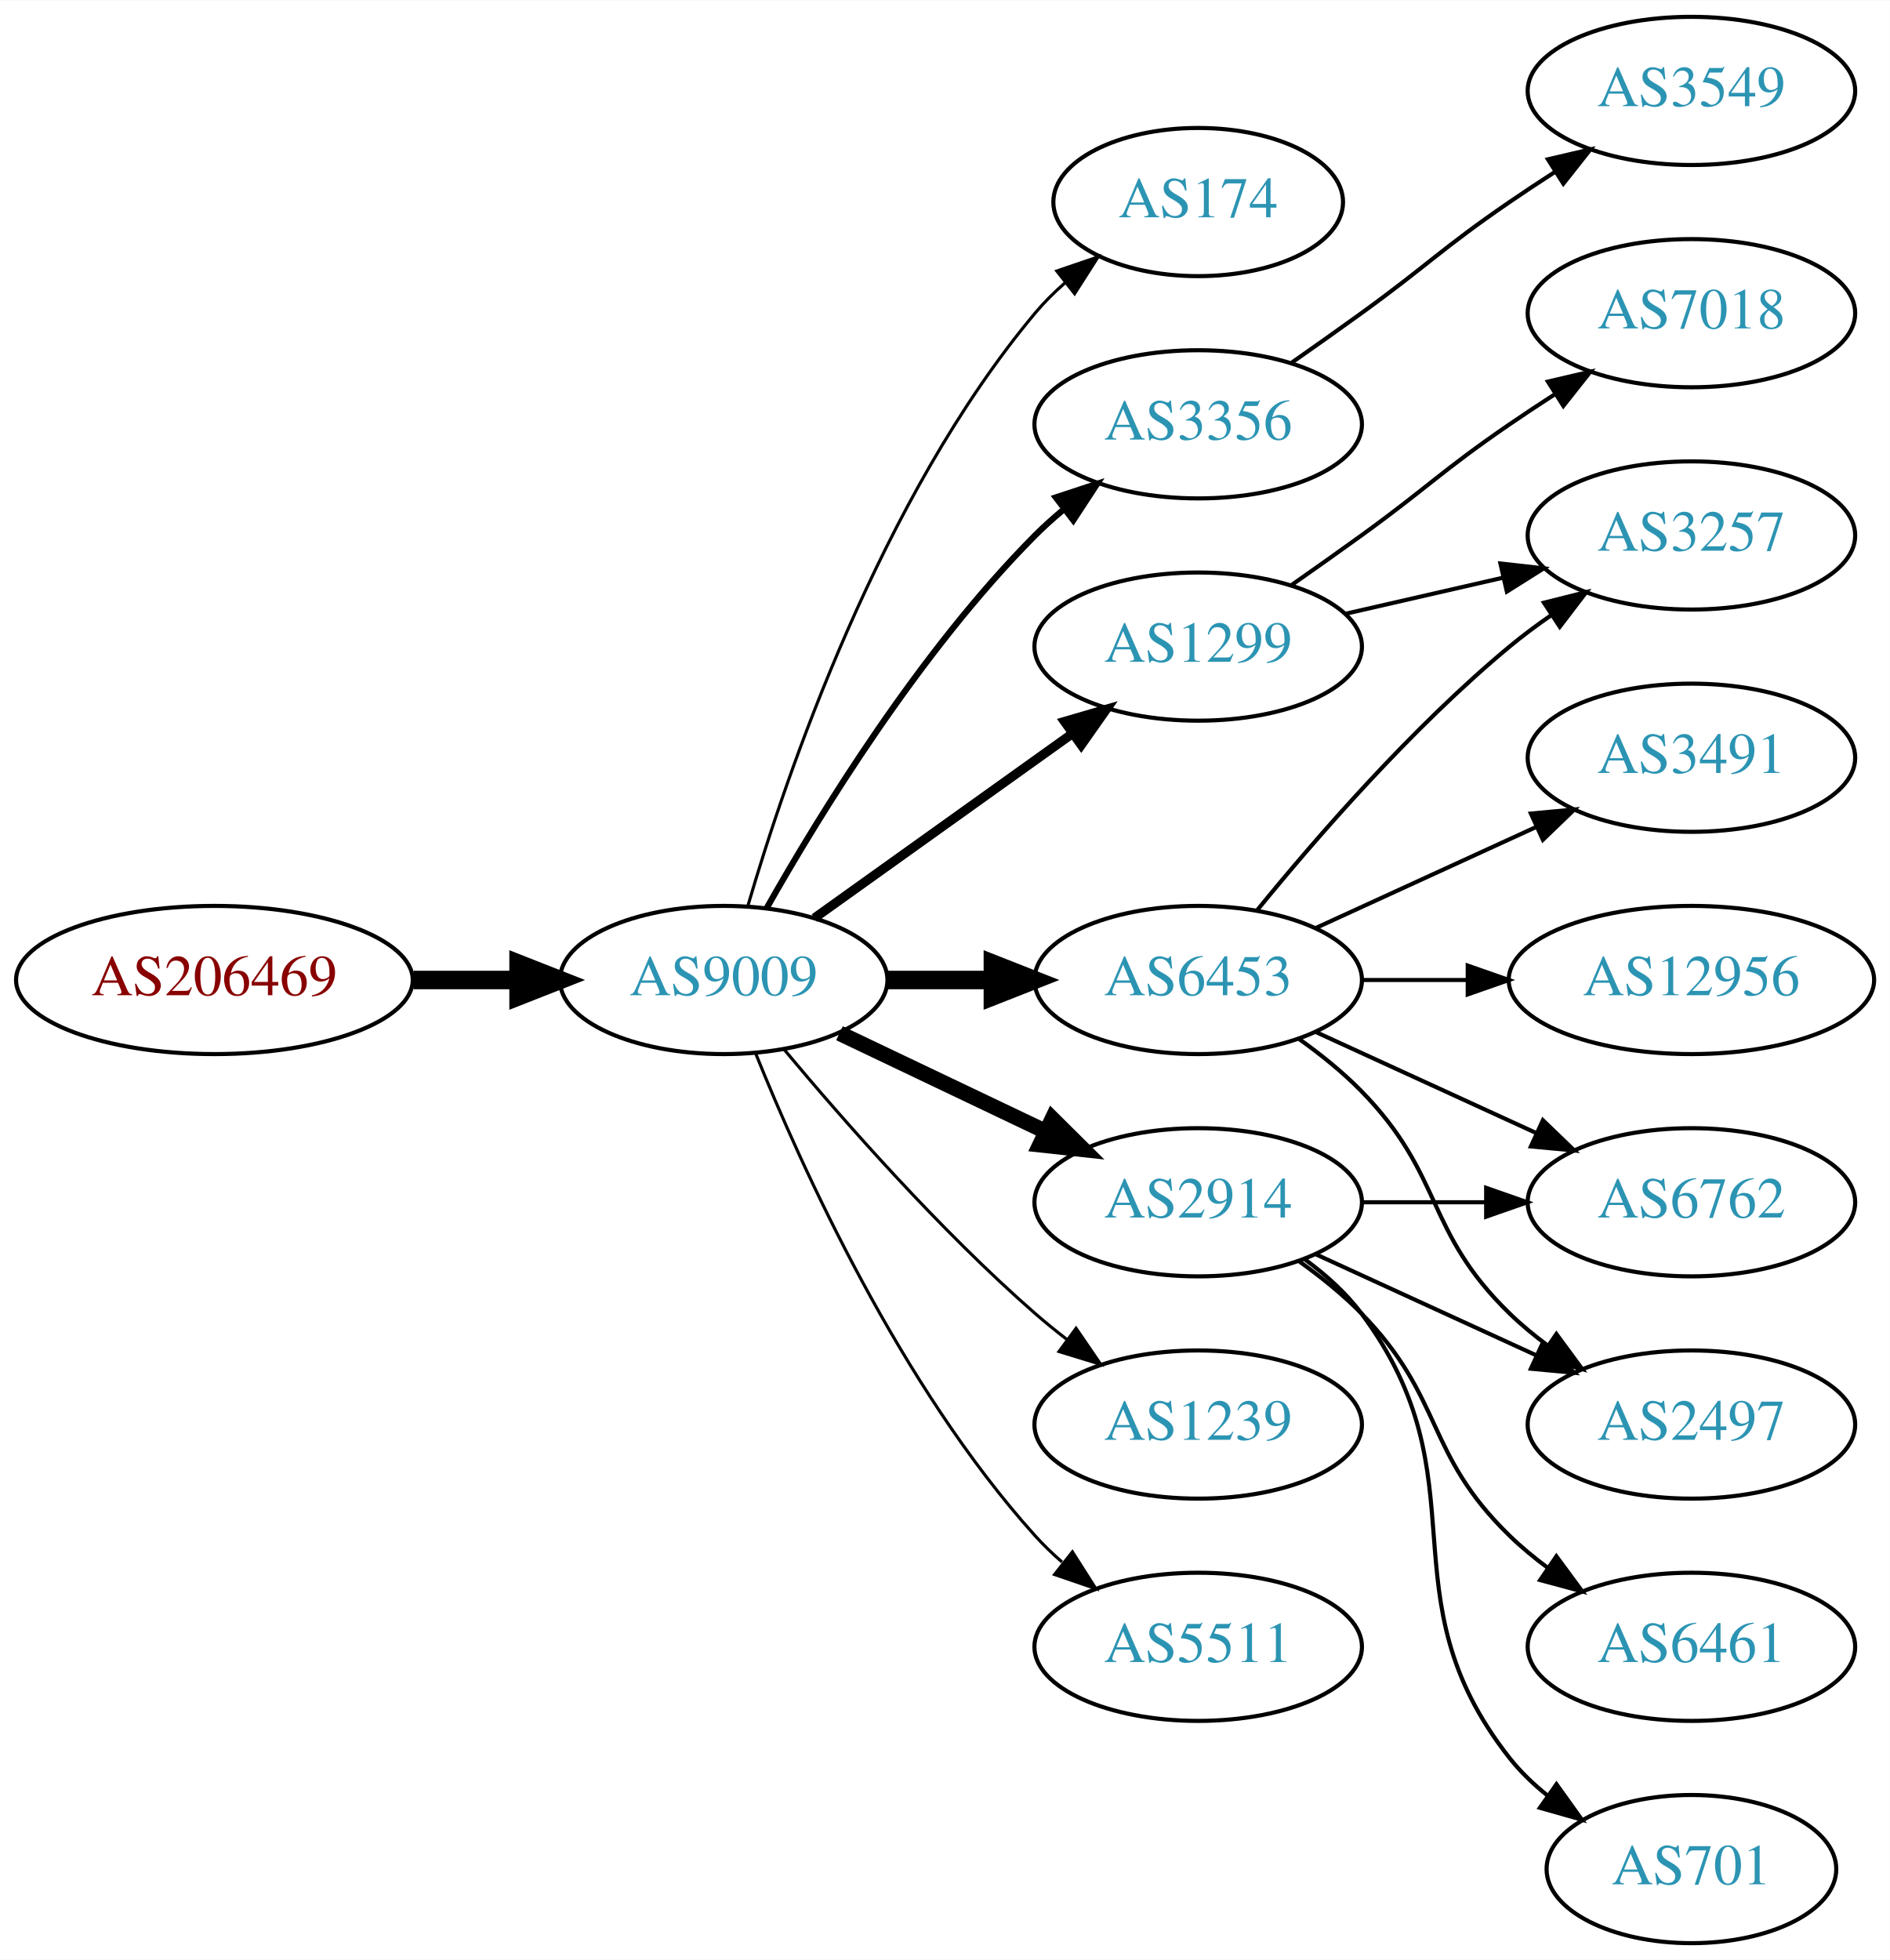
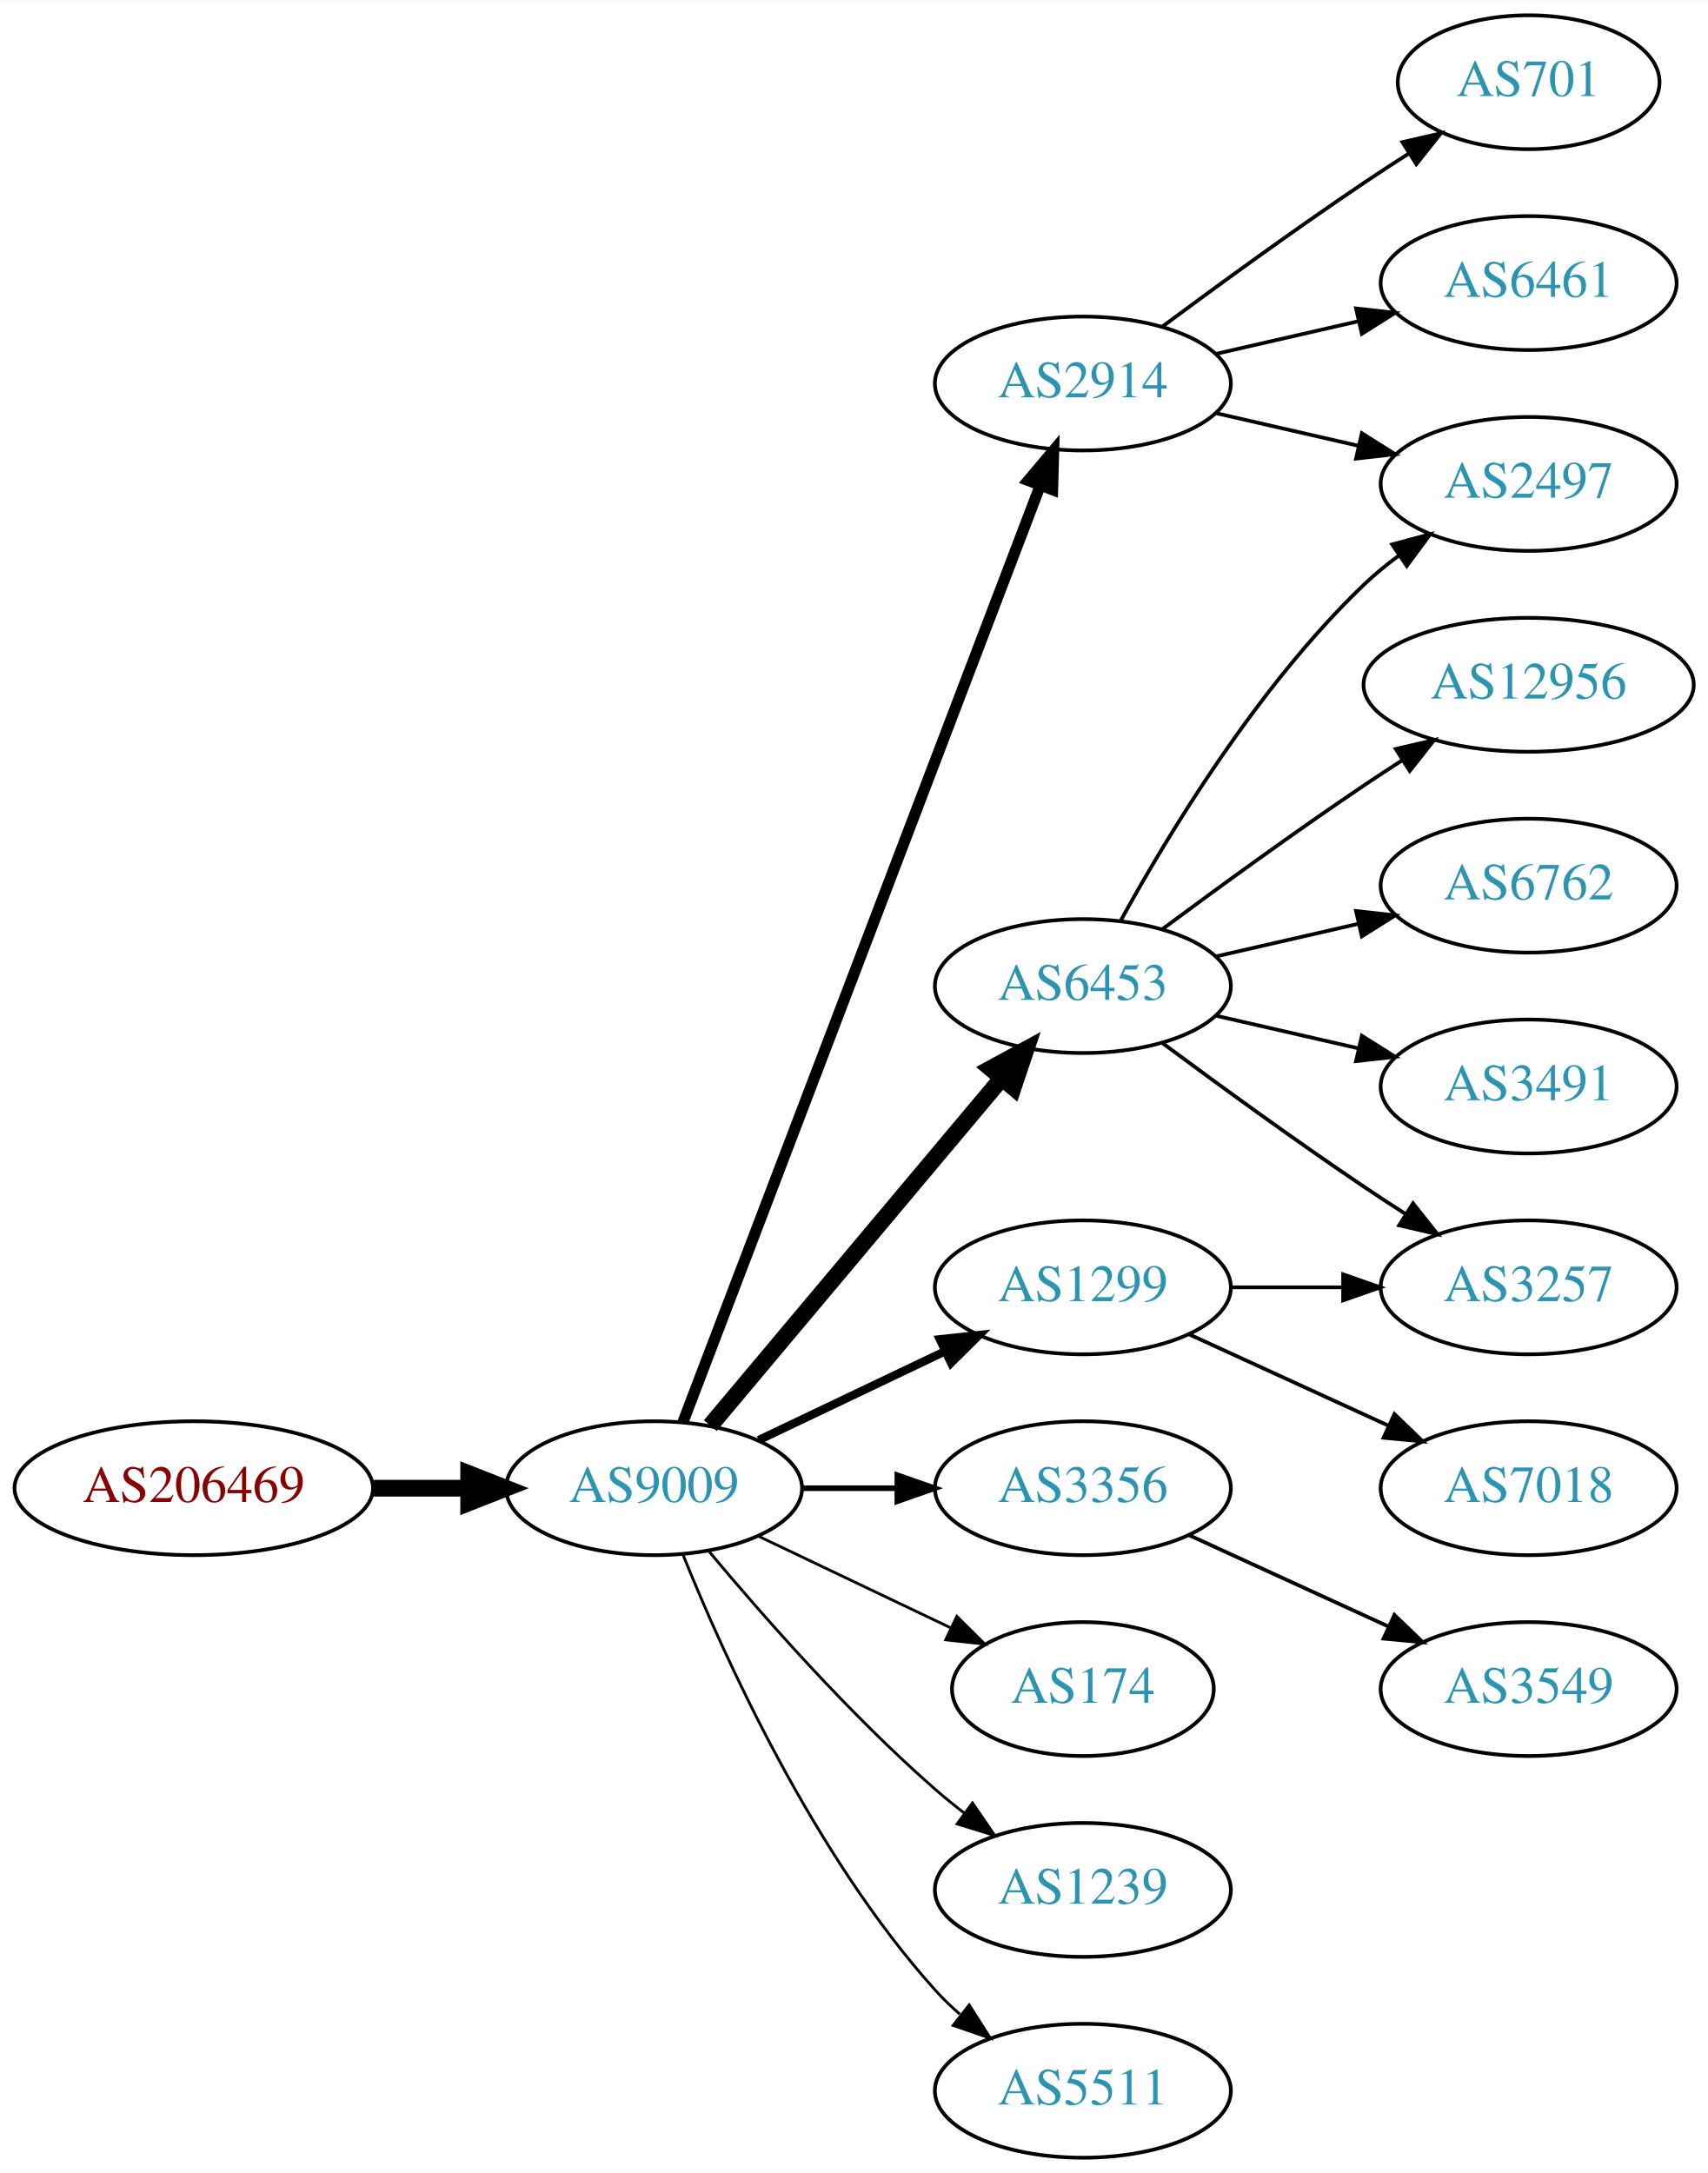
- <svg xmlns="http://www.w3.org/2000/svg" xmlns:xlink="http://www.w3.org/1999/xlink" width="459pt" height="476pt" viewBox="0.00 0.00 459.17 476.00">
-   <g id="graph0" class="graph" transform="scale(1 1) rotate(0) translate(4 472)">
-     <polygon fill="white" stroke="none" points="-4,4 -4,-472 455.17,-472 455.17,4 -4,4" />
+ <svg xmlns="http://www.w3.org/2000/svg" xmlns:xlink="http://www.w3.org/1999/xlink" width="459pt" height="584pt" viewBox="0.00 0.00 459.17 584.00">
+   <g id="graph0" class="graph" transform="scale(1 1) rotate(0) translate(4 580)">
+     <polygon fill="white" stroke="none" points="-4,4 -4,-580 455.17,-580 455.17,4 -4,4" />
    <g id="node1" class="node">
      <g id="a_node1">
        <a xlink:href="/asn/206469" xlink:title="AS206469 ~ Networked Creativity LLP [AT]">
-           <ellipse fill="#ffffff" stroke="black" cx="48.096" cy="-234" rx="48.192" ry="18" />
-           <text text-anchor="middle" x="48.096" y="-230.3" font-family="Times,serif" font-size="14.00" fill="#880000">AS206469</text>
+           <ellipse fill="#ffffff" stroke="black" cx="48.096" cy="-180" rx="48.192" ry="18" />
+           <text text-anchor="middle" x="48.096" y="-176.3" font-family="Times,serif" font-size="14.00" fill="#880000">AS206469</text>
        </a>
      </g>
    </g>
    <g id="node2" class="node">
      <g id="a_node2">
        <a xlink:href="/asn/9009" xlink:title="AS9009 ~ M247 Ltd [GB]">
-           <ellipse fill="#ffffff" stroke="black" cx="171.838" cy="-234" rx="39.794" ry="18" />
-           <text text-anchor="middle" x="171.838" y="-230.3" font-family="Times,serif" font-size="14.00" fill="#2c94b3">AS9009</text>
+           <ellipse fill="#ffffff" stroke="black" cx="171.838" cy="-180" rx="39.794" ry="18" />
+           <text text-anchor="middle" x="171.838" y="-176.3" font-family="Times,serif" font-size="14.00" fill="#2c94b3">AS9009</text>
        </a>
      </g>
    </g>
    <g id="edge1" class="edge">
-       <path fill="none" stroke="black" stroke-width="4.5" d="M96.513,-234C104.867,-234 113.577,-234 121.969,-234" />
-       <polygon fill="black" stroke="black" stroke-width="4.5" points="122.004,-237.938 132.004,-234 122.004,-230.063 122.004,-237.938" />
+       <path fill="none" stroke="black" stroke-width="4.5" d="M96.513,-180C104.867,-180 113.577,-180 121.969,-180" />
+       <polygon fill="black" stroke="black" stroke-width="4.5" points="122.004,-183.938 132.004,-180 122.004,-176.063 122.004,-183.938" />
    </g>
    <g id="node3" class="node">
      <g id="a_node3">
-         <a xlink:href="/asn/174" xlink:title="AS174 ~ Cogent Communications [US]">
-           <ellipse fill="#ffffff" stroke="black" cx="287.131" cy="-423" rx="35.194" ry="18" />
-           <text text-anchor="middle" x="287.131" y="-419.3" font-family="Times,serif" font-size="14.00" fill="#2c94b3">AS174</text>
+         <a xlink:href="/asn/6453" xlink:title="AS6453 ~ TATA COMMUNICATIONS (AMERICA) INC [US]">
+           <ellipse fill="#ffffff" stroke="black" cx="287.131" cy="-315" rx="39.794" ry="18" />
+           <text text-anchor="middle" x="287.131" y="-311.3" font-family="Times,serif" font-size="14.00" fill="#2c94b3">AS6453</text>
        </a>
      </g>
    </g>
    <g id="edge2" class="edge">
-       <path fill="none" stroke="black" stroke-width="0.75" d="M177.712,-252.002C187.026,-283.844 209.843,-350.981 247.484,-396 249.637,-398.574 252.091,-401.017 254.696,-403.303" />
-       <polygon fill="black" stroke="black" stroke-width="0.75" points="252.779,-406.249 262.806,-409.672 257.103,-400.743 252.779,-406.249" />
+       <path fill="none" stroke="black" stroke-width="4.5" d="M186.958,-196.825C206.632,-220.269 242.436,-262.934 265.215,-290.076" />
+       <polygon fill="black" stroke="black" stroke-width="4.5" points="262.389,-292.834 271.833,-297.963 268.421,-287.772 262.389,-292.834" />
    </g>
    <g id="node4" class="node">
      <g id="a_node4">
-         <a xlink:href="/asn/3356" xlink:title="AS3356 ~ Level 3 Parent, LLC [US]">
-           <ellipse fill="#ffffff" stroke="black" cx="287.131" cy="-369" rx="39.794" ry="18" />
-           <text text-anchor="middle" x="287.131" y="-365.3" font-family="Times,serif" font-size="14.00" fill="#2c94b3">AS3356</text>
+         <a xlink:href="/asn/2914" xlink:title="AS2914 ~ NTT America, Inc. [US]">
+           <ellipse fill="#ffffff" stroke="black" cx="287.131" cy="-477" rx="39.794" ry="18" />
+           <text text-anchor="middle" x="287.131" y="-473.3" font-family="Times,serif" font-size="14.00" fill="#2c94b3">AS2914</text>
        </a>
      </g>
    </g>
    <g id="edge3" class="edge">
-       <path fill="none" stroke="black" stroke-width="1.5" d="M182.298,-251.49C195.08,-274.096 219.512,-313.886 247.484,-342 249.595,-344.121 251.891,-346.188 254.277,-348.171" />
-       <polygon fill="black" stroke="black" stroke-width="1.5" points="252.529,-351.242 262.592,-354.556 256.792,-345.69 252.529,-351.242" />
+       <path fill="none" stroke="black" stroke-width="3" d="M179.586,-197.689C198.589,-247.507 252.66,-389.254 275.616,-449.436" />
+       <polygon fill="black" stroke="black" stroke-width="3" points="272.441,-450.932 279.275,-459.028 278.981,-448.437 272.441,-450.932" />
    </g>
    <g id="node5" class="node">
      <g id="a_node5">
-         <a xlink:href="/asn/6453" xlink:title="AS6453 ~ TATA COMMUNICATIONS (AMERICA) INC [US]">
-           <ellipse fill="#ffffff" stroke="black" cx="287.131" cy="-234" rx="39.794" ry="18" />
-           <text text-anchor="middle" x="287.131" y="-230.3" font-family="Times,serif" font-size="14.00" fill="#2c94b3">AS6453</text>
+         <a xlink:href="/asn/3356" xlink:title="AS3356 ~ Level 3 Parent, LLC [US]">
+           <ellipse fill="#ffffff" stroke="black" cx="287.131" cy="-180" rx="39.794" ry="18" />
+           <text text-anchor="middle" x="287.131" y="-176.3" font-family="Times,serif" font-size="14.00" fill="#2c94b3">AS3356</text>
        </a>
      </g>
    </g>
    <g id="edge4" class="edge">
-       <path fill="none" stroke="black" stroke-width="4.5" d="M211.51,-234C219.713,-234 228.477,-234 237.009,-234" />
-       <polygon fill="black" stroke="black" stroke-width="4.5" points="237.248,-237.938 247.248,-234 237.248,-230.063 237.248,-237.938" />
+       <path fill="none" stroke="black" stroke-width="1.5" d="M211.51,-180C219.713,-180 228.477,-180 237.009,-180" />
+       <polygon fill="black" stroke="black" stroke-width="1.5" points="237.248,-183.5 247.248,-180 237.248,-176.5 237.248,-183.5" />
    </g>
    <g id="node6" class="node">
      <g id="a_node6">
-         <a xlink:href="/asn/2914" xlink:title="AS2914 ~ NTT America, Inc. [US]">
-           <ellipse fill="#ffffff" stroke="black" cx="287.131" cy="-180" rx="39.794" ry="18" />
-           <text text-anchor="middle" x="287.131" y="-176.3" font-family="Times,serif" font-size="14.00" fill="#2c94b3">AS2914</text>
+         <a xlink:href="/asn/1299" xlink:title="AS1299 ~ Telia Carrier [EU]">
+           <ellipse fill="#ffffff" stroke="black" cx="287.131" cy="-234" rx="39.794" ry="18" />
+           <text text-anchor="middle" x="287.131" y="-230.3" font-family="Times,serif" font-size="14.00" fill="#2c94b3">AS1299</text>
        </a>
      </g>
    </g>
    <g id="edge5" class="edge">
-       <path fill="none" stroke="black" stroke-width="3.75" d="M199.974,-221.066C214.968,-213.919 233.789,-204.948 250.013,-197.215" />
-       <polygon fill="black" stroke="black" stroke-width="3.75" points="251.695,-200.291 259.216,-192.829 248.683,-193.972 251.695,-200.291" />
+       <path fill="none" stroke="black" stroke-width="2.25" d="M199.974,-192.934C214.968,-200.081 233.789,-209.052 250.013,-216.785" />
+       <polygon fill="black" stroke="black" stroke-width="2.25" points="248.683,-220.028 259.216,-221.171 251.695,-213.709 248.683,-220.028" />
    </g>
    <g id="node7" class="node">
      <g id="a_node7">
-         <a xlink:href="/asn/1239" xlink:title="AS1239 ~ Sprint [US]">
-           <ellipse fill="#ffffff" stroke="black" cx="287.131" cy="-126" rx="39.794" ry="18" />
-           <text text-anchor="middle" x="287.131" y="-122.3" font-family="Times,serif" font-size="14.00" fill="#2c94b3">AS1239</text>
+         <a xlink:href="/asn/174" xlink:title="AS174 ~ Cogent Communications [US]">
+           <ellipse fill="#ffffff" stroke="black" cx="287.131" cy="-126" rx="35.194" ry="18" />
+           <text text-anchor="middle" x="287.131" y="-122.3" font-family="Times,serif" font-size="14.00" fill="#2c94b3">AS174</text>
        </a>
      </g>
    </g>
    <g id="edge6" class="edge">
-       <path fill="none" stroke="black" stroke-width="0.75" d="M186.468,-217.183C200.751,-200.071 224.297,-173.255 247.484,-153 249.95,-150.846 252.589,-148.706 255.286,-146.628" />
-       <polygon fill="black" stroke="black" stroke-width="0.75" points="257.459,-149.375 263.44,-140.63 253.311,-143.736 257.459,-149.375" />
+       <path fill="none" stroke="black" stroke-width="0.75" d="M199.974,-167.066C215.406,-159.71 234.892,-150.423 251.427,-142.541" />
+       <polygon fill="black" stroke="black" stroke-width="0.75" points="253.247,-145.551 260.769,-138.089 250.236,-139.232 253.247,-145.551" />
    </g>
    <g id="node8" class="node">
      <g id="a_node8">
-         <a xlink:href="/asn/1299" xlink:title="AS1299 ~ Telia Carrier [EU]">
-           <ellipse fill="#ffffff" stroke="black" cx="287.131" cy="-315" rx="39.794" ry="18" />
-           <text text-anchor="middle" x="287.131" y="-311.3" font-family="Times,serif" font-size="14.00" fill="#2c94b3">AS1299</text>
+         <a xlink:href="/asn/1239" xlink:title="AS1239 ~ Sprint [US]">
+           <ellipse fill="#ffffff" stroke="black" cx="287.131" cy="-72" rx="39.794" ry="18" />
+           <text text-anchor="middle" x="287.131" y="-68.3" font-family="Times,serif" font-size="14.00" fill="#2c94b3">AS1239</text>
        </a>
      </g>
    </g>
    <g id="edge7" class="edge">
-       <path fill="none" stroke="black" stroke-width="2.25" d="M193.882,-249.046C211.497,-261.639 236.835,-279.755 256.501,-293.816" />
-       <polygon fill="black" stroke="black" stroke-width="2.25" points="254.645,-296.791 264.815,-299.76 258.716,-291.097 254.645,-296.791" />
+       <path fill="none" stroke="black" stroke-width="0.75" d="M186.468,-163.183C200.751,-146.071 224.297,-119.255 247.484,-99 249.95,-96.846 252.589,-94.706 255.286,-92.628" />
+       <polygon fill="black" stroke="black" stroke-width="0.75" points="257.459,-95.375 263.44,-86.63 253.311,-89.736 257.459,-95.375" />
    </g>
    <g id="node9" class="node">
      <g id="a_node9">
        <a xlink:href="/asn/5511" xlink:title="AS5511 ~ Orange S.A. [FR]">
-           <ellipse fill="#ffffff" stroke="black" cx="287.131" cy="-72" rx="39.794" ry="18" />
-           <text text-anchor="middle" x="287.131" y="-68.3" font-family="Times,serif" font-size="14.00" fill="#2c94b3">AS5511</text>
+           <ellipse fill="#ffffff" stroke="black" cx="287.131" cy="-18" rx="39.794" ry="18" />
+           <text text-anchor="middle" x="287.131" y="-14.3" font-family="Times,serif" font-size="14.00" fill="#2c94b3">AS5511</text>
        </a>
      </g>
    </g>
    <g id="edge8" class="edge">
-       <path fill="none" stroke="black" stroke-width="0.75" d="M179.586,-216.213C190.637,-188.757 214.69,-135.422 247.484,-99 249.487,-96.776 251.706,-94.637 254.038,-92.603" />
-       <polygon fill="black" stroke="black" stroke-width="0.75" points="256.569,-95.065 262.257,-86.127 252.236,-89.567 256.569,-95.065" />
-     </g>
-     <g id="node18" class="node">
-       <g id="a_node18">
-         <a xlink:href="/asn/3549" xlink:title="AS3549 ~ Level 3 Parent, LLC [US]">
-           <ellipse fill="#ffffff" stroke="black" cx="406.973" cy="-450" rx="39.794" ry="18" />
-           <text text-anchor="middle" x="406.973" y="-446.3" font-family="Times,serif" font-size="14.00" fill="#2c94b3">AS3549</text>
-         </a>
-       </g>
-     </g>
-     <g id="edge20" class="edge">
-       <path fill="none" stroke="black" d="M309.888,-384.009C315.422,-387.879 321.341,-392.064 326.777,-396 342.977,-407.729 346.283,-411.689 362.777,-423 366.306,-425.419 370.043,-427.889 373.784,-430.302" />
-       <polygon fill="black" stroke="black" points="372.106,-433.382 382.425,-435.784 375.856,-427.472 372.106,-433.382" />
+       <path fill="none" stroke="black" stroke-width="0.75" d="M179.586,-162.213C190.637,-134.757 214.69,-81.422 247.484,-45 249.487,-42.776 251.706,-40.637 254.038,-38.603" />
+       <polygon fill="black" stroke="black" stroke-width="0.75" points="256.569,-41.065 262.257,-32.127 252.236,-35.567 256.569,-41.065" />
    </g>
    <g id="node10" class="node">
      <g id="a_node10">
-         <a xlink:href="/asn/12956" xlink:title="AS12956 ~ TELXIUS [ES]">
-           <ellipse fill="#ffffff" stroke="black" cx="406.973" cy="-234" rx="44.393" ry="18" />
-           <text text-anchor="middle" x="406.973" y="-230.3" font-family="Times,serif" font-size="14.00" fill="#2c94b3">AS12956</text>
+         <a xlink:href="/asn/2497" xlink:title="AS2497 ~ Internet Initiative Japan Inc. [JP]">
+           <ellipse fill="#ffffff" stroke="black" cx="406.973" cy="-450" rx="39.794" ry="18" />
+           <text text-anchor="middle" x="406.973" y="-446.3" font-family="Times,serif" font-size="14.00" fill="#2c94b3">AS2497</text>
        </a>
      </g>
    </g>
    <g id="edge9" class="edge">
-       <path fill="none" stroke="black" d="M327.044,-234C335.146,-234 343.821,-234 352.348,-234" />
-       <polygon fill="black" stroke="black" points="352.625,-237.5 362.625,-234 352.625,-230.5 352.625,-237.5" />
+       <path fill="none" stroke="black" d="M297.372,-332.713C309.918,-355.561 334.095,-395.611 362.777,-423 365.646,-425.739 368.834,-428.347 372.144,-430.785" />
+       <polygon fill="black" stroke="black" points="370.267,-433.742 380.503,-436.477 374.207,-427.956 370.267,-433.742" />
    </g>
    <g id="node11" class="node">
      <g id="a_node11">
-         <a xlink:href="/asn/3257" xlink:title="AS3257 ~ GTT [DE]">
-           <ellipse fill="#ffffff" stroke="black" cx="406.973" cy="-342" rx="39.794" ry="18" />
-           <text text-anchor="middle" x="406.973" y="-338.3" font-family="Times,serif" font-size="14.00" fill="#2c94b3">AS3257</text>
+         <a xlink:href="/asn/12956" xlink:title="AS12956 ~ TELXIUS [ES]">
+           <ellipse fill="#ffffff" stroke="black" cx="406.973" cy="-396" rx="44.393" ry="18" />
+           <text text-anchor="middle" x="406.973" y="-392.3" font-family="Times,serif" font-size="14.00" fill="#2c94b3">AS12956</text>
        </a>
      </g>
    </g>
    <g id="edge10" class="edge">
-       <path fill="none" stroke="black" d="M301.55,-251.065C315.665,-268.375 339.079,-295.345 362.777,-315 365.994,-317.668 369.494,-320.27 373.065,-322.741" />
-       <polygon fill="black" stroke="black" points="371.143,-325.666 381.421,-328.236 374.988,-319.817 371.143,-325.666" />
+       <path fill="none" stroke="black" d="M308.461,-330.277C323.324,-341.304 344.068,-356.407 362.777,-369 366.067,-371.215 369.53,-373.482 373.004,-375.715" />
+       <polygon fill="black" stroke="black" points="371.252,-378.748 381.572,-381.148 375.001,-372.837 371.252,-378.748" />
    </g>
    <g id="node12" class="node">
      <g id="a_node12">
+         <a xlink:href="/asn/6762" xlink:title="AS6762 ~ TELECOM ITALIA SPARKLE S.p.A. [IT]">
+           <ellipse fill="#ffffff" stroke="black" cx="406.973" cy="-342" rx="39.794" ry="18" />
+           <text text-anchor="middle" x="406.973" y="-338.3" font-family="Times,serif" font-size="14.00" fill="#2c94b3">AS6762</text>
+         </a>
+       </g>
+     </g>
+     <g id="edge11" class="edge">
+       <path fill="none" stroke="black" d="M322.85,-322.955C334.85,-325.704 348.471,-328.825 361.164,-331.733" />
+       <polygon fill="black" stroke="black" points="360.566,-335.187 371.095,-334.009 362.129,-328.364 360.566,-335.187" />
+     </g>
+     <g id="node13" class="node">
+       <g id="a_node13">
        <a xlink:href="/asn/3491" xlink:title="AS3491 ~ PCCW Global, Inc. [US]">
          <ellipse fill="#ffffff" stroke="black" cx="406.973" cy="-288" rx="39.794" ry="18" />
          <text text-anchor="middle" x="406.973" y="-284.3" font-family="Times,serif" font-size="14.00" fill="#2c94b3">AS3491</text>
        </a>
      </g>
    </g>
-     <g id="edge11" class="edge">
-       <path fill="none" stroke="black" d="M315.76,-246.661C331.717,-253.973 351.987,-263.261 369.27,-271.181" />
-       <polygon fill="black" stroke="black" points="367.969,-274.435 378.518,-275.419 370.885,-268.071 367.969,-274.435" />
-     </g>
-     <g id="node13" class="node">
-       <g id="a_node13">
-         <a xlink:href="/asn/2497" xlink:title="AS2497 ~ Internet Initiative Japan Inc. [JP]">
-           <ellipse fill="#ffffff" stroke="black" cx="406.973" cy="-126" rx="39.794" ry="18" />
-           <text text-anchor="middle" x="406.973" y="-122.3" font-family="Times,serif" font-size="14.00" fill="#2c94b3">AS2497</text>
-         </a>
-       </g>
-     </g>
    <g id="edge12" class="edge">
-       <path fill="none" stroke="black" d="M311.725,-219.611C316.981,-215.852 322.313,-211.563 326.777,-207 346.95,-186.383 342.084,-173.094 362.777,-153 365.623,-150.237 368.796,-147.614 372.096,-145.166" />
-       <polygon fill="black" stroke="black" points="374.162,-147.994 380.444,-139.462 370.213,-142.214 374.162,-147.994" />
+       <path fill="none" stroke="black" d="M322.85,-307.045C334.85,-304.296 348.471,-301.175 361.164,-298.267" />
+       <polygon fill="black" stroke="black" points="362.129,-301.636 371.095,-295.991 360.566,-294.813 362.129,-301.636" />
    </g>
    <g id="node14" class="node">
      <g id="a_node14">
-         <a xlink:href="/asn/6762" xlink:title="AS6762 ~ TELECOM ITALIA SPARKLE S.p.A. [IT]">
+         <a xlink:href="/asn/3257" xlink:title="AS3257 ~ GTT [DE]">
+           <ellipse fill="#ffffff" stroke="black" cx="406.973" cy="-234" rx="39.794" ry="18" />
+           <text text-anchor="middle" x="406.973" y="-230.3" font-family="Times,serif" font-size="14.00" fill="#2c94b3">AS3257</text>
+         </a>
+       </g>
+     </g>
+     <g id="edge13" class="edge">
+       <path fill="none" stroke="black" d="M308.461,-299.723C323.324,-288.696 344.068,-273.593 362.777,-261 366.326,-258.611 370.077,-256.161 373.825,-253.758" />
+       <polygon fill="black" stroke="black" points="375.893,-256.591 382.474,-248.288 372.151,-250.675 375.893,-256.591" />
+     </g>
+     <g id="edge17" class="edge">
+       <path fill="none" stroke="black" d="M322.85,-469.045C334.85,-466.296 348.471,-463.175 361.164,-460.267" />
+       <polygon fill="black" stroke="black" points="362.129,-463.636 371.095,-457.991 360.566,-456.813 362.129,-463.636" />
+     </g>
+     <g id="node17" class="node">
+       <g id="a_node17">
+         <a xlink:href="/asn/701" xlink:title="AS701 ~ UUNET [US]">
+           <ellipse fill="#ffffff" stroke="black" cx="406.973" cy="-558" rx="35.194" ry="18" />
+           <text text-anchor="middle" x="406.973" y="-554.3" font-family="Times,serif" font-size="14.00" fill="#2c94b3">AS701</text>
+         </a>
+       </g>
+     </g>
+     <g id="edge18" class="edge">
+       <path fill="none" stroke="black" d="M308.461,-492.277C323.324,-503.304 344.068,-518.407 362.777,-531 366.595,-533.569 370.645,-536.21 374.675,-538.786" />
+       <polygon fill="black" stroke="black" points="373.044,-541.895 383.369,-544.271 376.779,-535.975 373.044,-541.895" />
+     </g>
+     <g id="node18" class="node">
+       <g id="a_node18">
+         <a xlink:href="/asn/6461" xlink:title="AS6461 ~ Zayo Bandwidth [US]">
+           <ellipse fill="#ffffff" stroke="black" cx="406.973" cy="-504" rx="39.794" ry="18" />
+           <text text-anchor="middle" x="406.973" y="-500.3" font-family="Times,serif" font-size="14.00" fill="#2c94b3">AS6461</text>
+         </a>
+       </g>
+     </g>
+     <g id="edge19" class="edge">
+       <path fill="none" stroke="black" d="M322.85,-484.955C334.85,-487.704 348.471,-490.825 361.164,-493.733" />
+       <polygon fill="black" stroke="black" points="360.566,-497.187 371.095,-496.009 362.129,-490.364 360.566,-497.187" />
+     </g>
+     <g id="node15" class="node">
+       <g id="a_node15">
+         <a xlink:href="/asn/3549" xlink:title="AS3549 ~ Level 3 Parent, LLC [US]">
+           <ellipse fill="#ffffff" stroke="black" cx="406.973" cy="-126" rx="39.794" ry="18" />
+           <text text-anchor="middle" x="406.973" y="-122.3" font-family="Times,serif" font-size="14.00" fill="#2c94b3">AS3549</text>
+         </a>
+       </g>
+     </g>
+     <g id="edge14" class="edge">
+       <path fill="none" stroke="black" d="M315.76,-167.339C331.717,-160.027 351.987,-150.739 369.27,-142.819" />
+       <polygon fill="black" stroke="black" points="370.885,-145.929 378.518,-138.581 367.969,-139.565 370.885,-145.929" />
+     </g>
+     <g id="edge16" class="edge">
+       <path fill="none" stroke="black" d="M327.044,-234C336.597,-234 346.947,-234 356.909,-234" />
+       <polygon fill="black" stroke="black" points="357.102,-237.5 367.102,-234 357.102,-230.5 357.102,-237.5" />
+     </g>
+     <g id="node16" class="node">
+       <g id="a_node16">
+         <a xlink:href="/asn/7018" xlink:title="AS7018 ~ AT&amp;T Services, Inc. [US]">
          <ellipse fill="#ffffff" stroke="black" cx="406.973" cy="-180" rx="39.794" ry="18" />
-           <text text-anchor="middle" x="406.973" y="-176.3" font-family="Times,serif" font-size="14.00" fill="#2c94b3">AS6762</text>
-         </a>
-       </g>
-     </g>
-     <g id="edge13" class="edge">
+           <text text-anchor="middle" x="406.973" y="-176.3" font-family="Times,serif" font-size="14.00" fill="#2c94b3">AS7018</text>
+         </a>
+       </g>
+     </g>
+     <g id="edge15" class="edge">
      <path fill="none" stroke="black" d="M315.76,-221.339C331.717,-214.027 351.987,-204.739 369.27,-196.819" />
      <polygon fill="black" stroke="black" points="370.885,-199.929 378.518,-192.581 367.969,-193.565 370.885,-199.929" />
    </g>
-     <g id="edge17" class="edge">
-       <path fill="none" stroke="black" d="M315.76,-167.339C331.717,-160.027 351.987,-150.739 369.27,-142.819" />
-       <polygon fill="black" stroke="black" points="370.885,-145.929 378.518,-138.581 367.969,-139.565 370.885,-145.929" />
-     </g>
-     <g id="edge15" class="edge">
-       <path fill="none" stroke="black" d="M327.044,-180C336.597,-180 346.947,-180 356.909,-180" />
-       <polygon fill="black" stroke="black" points="357.102,-183.5 367.102,-180 357.102,-176.5 357.102,-183.5" />
-     </g>
-     <g id="node15" class="node">
-       <g id="a_node15">
-         <a xlink:href="/asn/701" xlink:title="AS701 ~ UUNET [US]">
-           <ellipse fill="#ffffff" stroke="black" cx="406.973" cy="-18" rx="35.194" ry="18" />
-           <text text-anchor="middle" x="406.973" y="-14.3" font-family="Times,serif" font-size="14.00" fill="#2c94b3">AS701</text>
-         </a>
-       </g>
-     </g>
-     <g id="edge14" class="edge">
-       <path fill="none" stroke="black" d="M313.062,-166.118C318.138,-162.389 323.056,-157.984 326.777,-153 357.049,-112.458 331.479,-84.754 362.777,-45 365.424,-41.639 368.613,-38.584 372.044,-35.839" />
-       <polygon fill="black" stroke="black" points="374.182,-38.614 380.351,-30 370.157,-32.887 374.182,-38.614" />
-     </g>
-     <g id="node16" class="node">
-       <g id="a_node16">
-         <a xlink:href="/asn/6461" xlink:title="AS6461 ~ Zayo Bandwidth [US]">
-           <ellipse fill="#ffffff" stroke="black" cx="406.973" cy="-72" rx="39.794" ry="18" />
-           <text text-anchor="middle" x="406.973" y="-68.3" font-family="Times,serif" font-size="14.00" fill="#2c94b3">AS6461</text>
-         </a>
-       </g>
-     </g>
-     <g id="edge16" class="edge">
-       <path fill="none" stroke="black" d="M311.725,-165.611C316.981,-161.852 322.313,-157.563 326.777,-153 346.95,-132.383 342.084,-119.094 362.777,-99 365.623,-96.237 368.796,-93.614 372.096,-91.166" />
-       <polygon fill="black" stroke="black" points="374.162,-93.993 380.444,-85.462 370.213,-88.214 374.162,-93.993" />
-     </g>
-     <g id="edge18" class="edge">
-       <path fill="none" stroke="black" d="M322.85,-322.955C334.85,-325.704 348.471,-328.825 361.164,-331.733" />
-       <polygon fill="black" stroke="black" points="360.566,-335.187 371.095,-334.009 362.129,-328.364 360.566,-335.187" />
-     </g>
-     <g id="node17" class="node">
-       <g id="a_node17">
-         <a xlink:href="/asn/7018" xlink:title="AS7018 ~ AT&amp;T Services, Inc. [US]">
-           <ellipse fill="#ffffff" stroke="black" cx="406.973" cy="-396" rx="39.794" ry="18" />
-           <text text-anchor="middle" x="406.973" y="-392.3" font-family="Times,serif" font-size="14.00" fill="#2c94b3">AS7018</text>
-         </a>
-       </g>
-     </g>
-     <g id="edge19" class="edge">
-       <path fill="none" stroke="black" d="M309.888,-330.009C315.422,-333.879 321.341,-338.064 326.777,-342 342.977,-353.729 346.283,-357.689 362.777,-369 366.306,-371.419 370.043,-373.889 373.784,-376.302" />
-       <polygon fill="black" stroke="black" points="372.106,-379.382 382.425,-381.784 375.856,-373.472 372.106,-379.382" />
-     </g>
  </g>
</svg>
